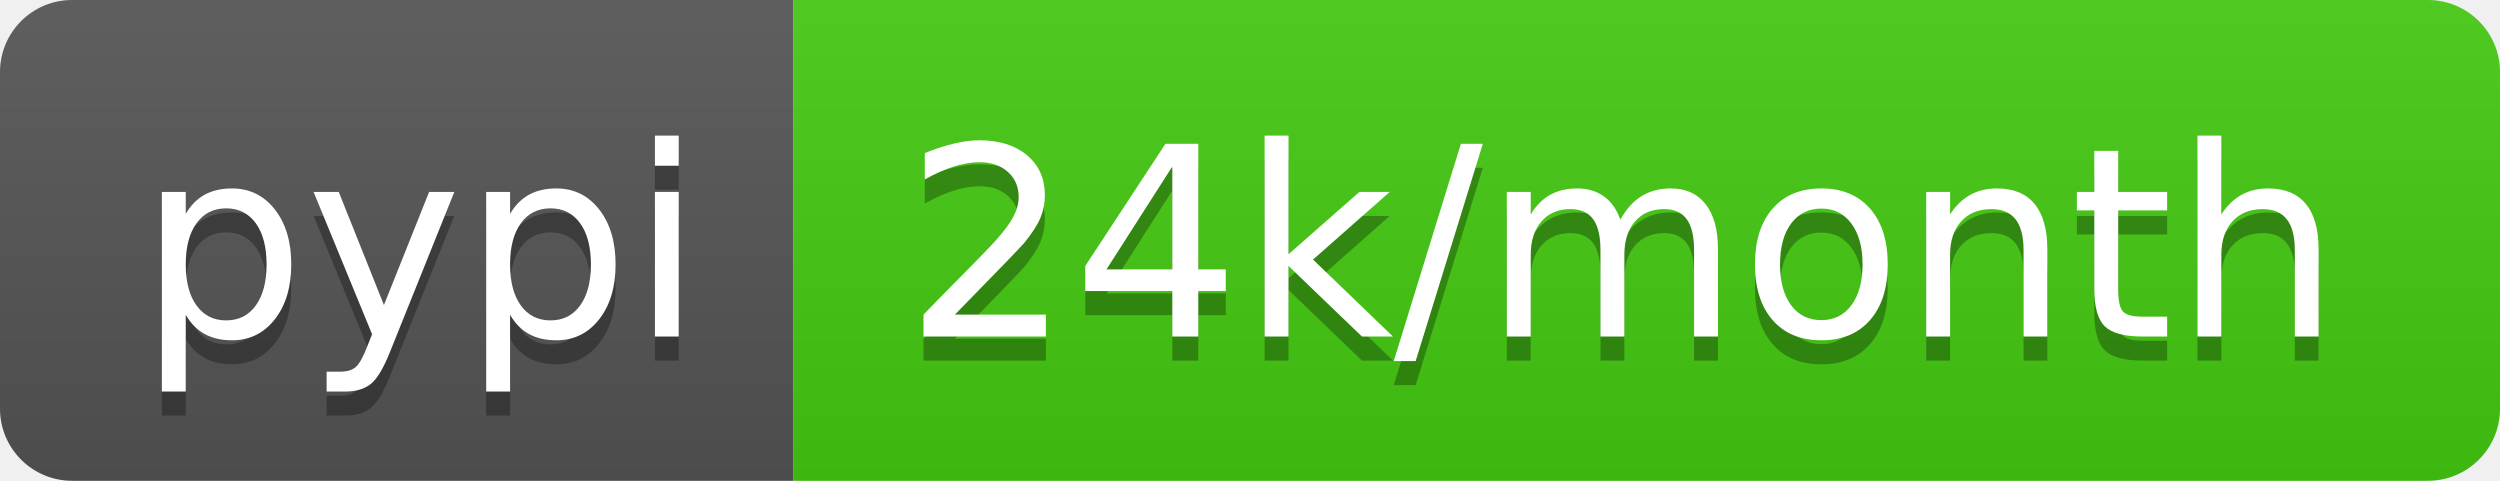
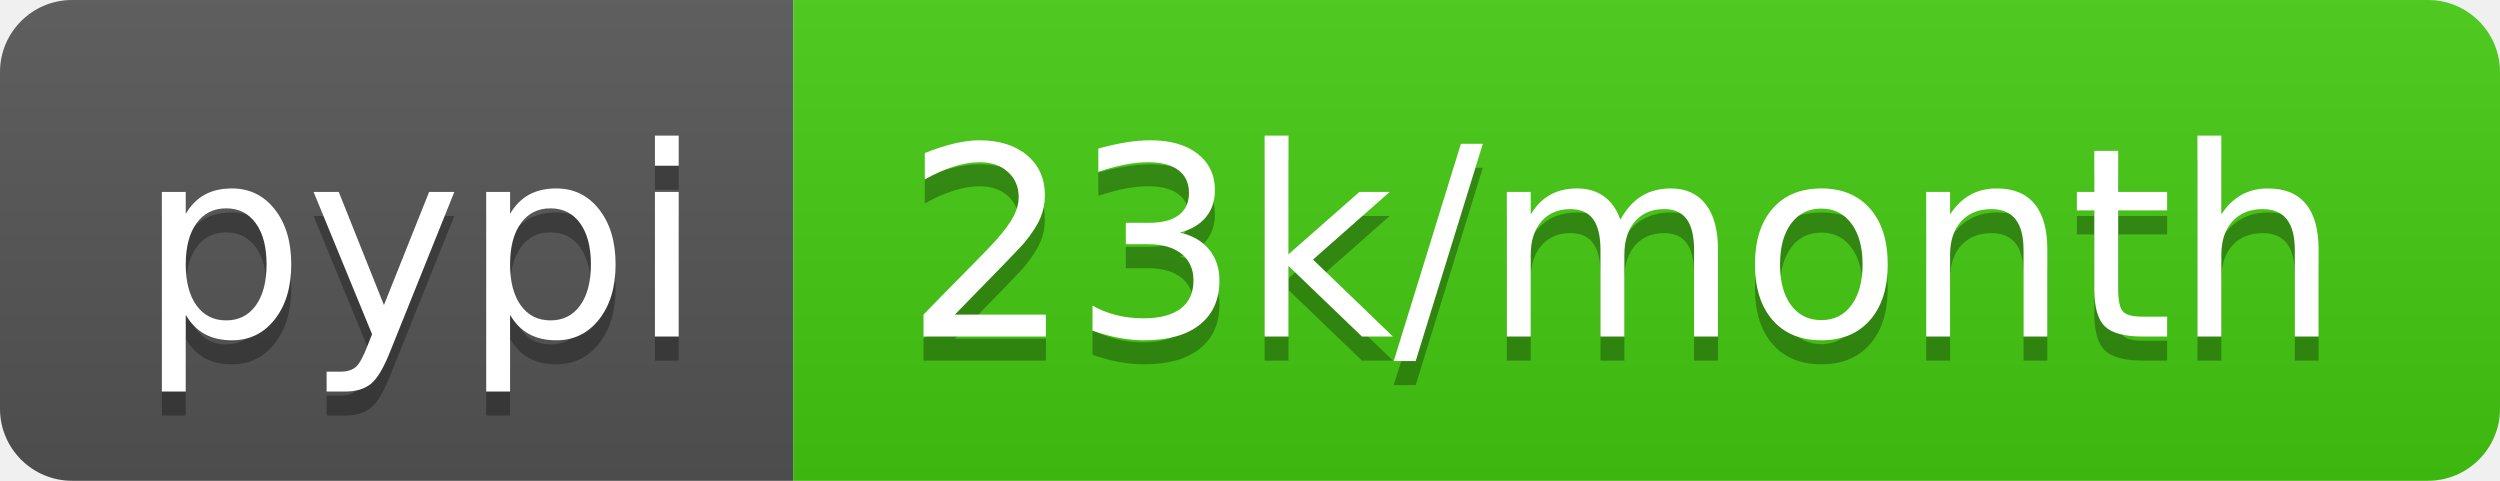
- <svg xmlns="http://www.w3.org/2000/svg" width="104" height="20" role="img" aria-label="pypi: 24k/month">
+ <svg xmlns="http://www.w3.org/2000/svg" width="104" height="20" role="img" aria-label="pypi: 23k/month">
  <linearGradient id="s" x2="0" y2="100%">
    <stop offset="0" stop-color="#bbb" stop-opacity=".1" />
    <stop offset="1" stop-opacity=".1" />
  </linearGradient>
  <clipPath id="r">
    <rect width="104" height="20" rx="3" fill="#fff" />
  </clipPath>
  <g clip-path="url(#r)">
    <rect width="33" height="20" fill="#555" />
    <rect x="33" width="71" height="20" fill="#4c1" />
    <rect width="104" height="20" fill="url(#s)" />
  </g>
  <g fill="#fff" text-anchor="middle" font-family="Verdana,Geneva,DejaVu Sans,sans-serif" text-rendering="geometricPrecision" font-size="110">
    <text aria-hidden="true" x="175" y="150" fill="#010101" fill-opacity=".3" transform="scale(.1)" textLength="230">pypi</text>
    <text x="175" y="140" transform="scale(.1)" fill="#fff" textLength="230">pypi</text>
-     <text aria-hidden="true" x="675" y="150" fill="#010101" fill-opacity=".3" transform="scale(.1)" textLength="610">24k/month</text>
-     <text x="675" y="140" transform="scale(.1)" fill="#fff" textLength="610">24k/month</text>
+     <text aria-hidden="true" x="675" y="150" fill="#010101" fill-opacity=".3" transform="scale(.1)" textLength="610">23k/month</text>
+     <text x="675" y="140" transform="scale(.1)" fill="#fff" textLength="610">23k/month</text>
  </g>
</svg>
